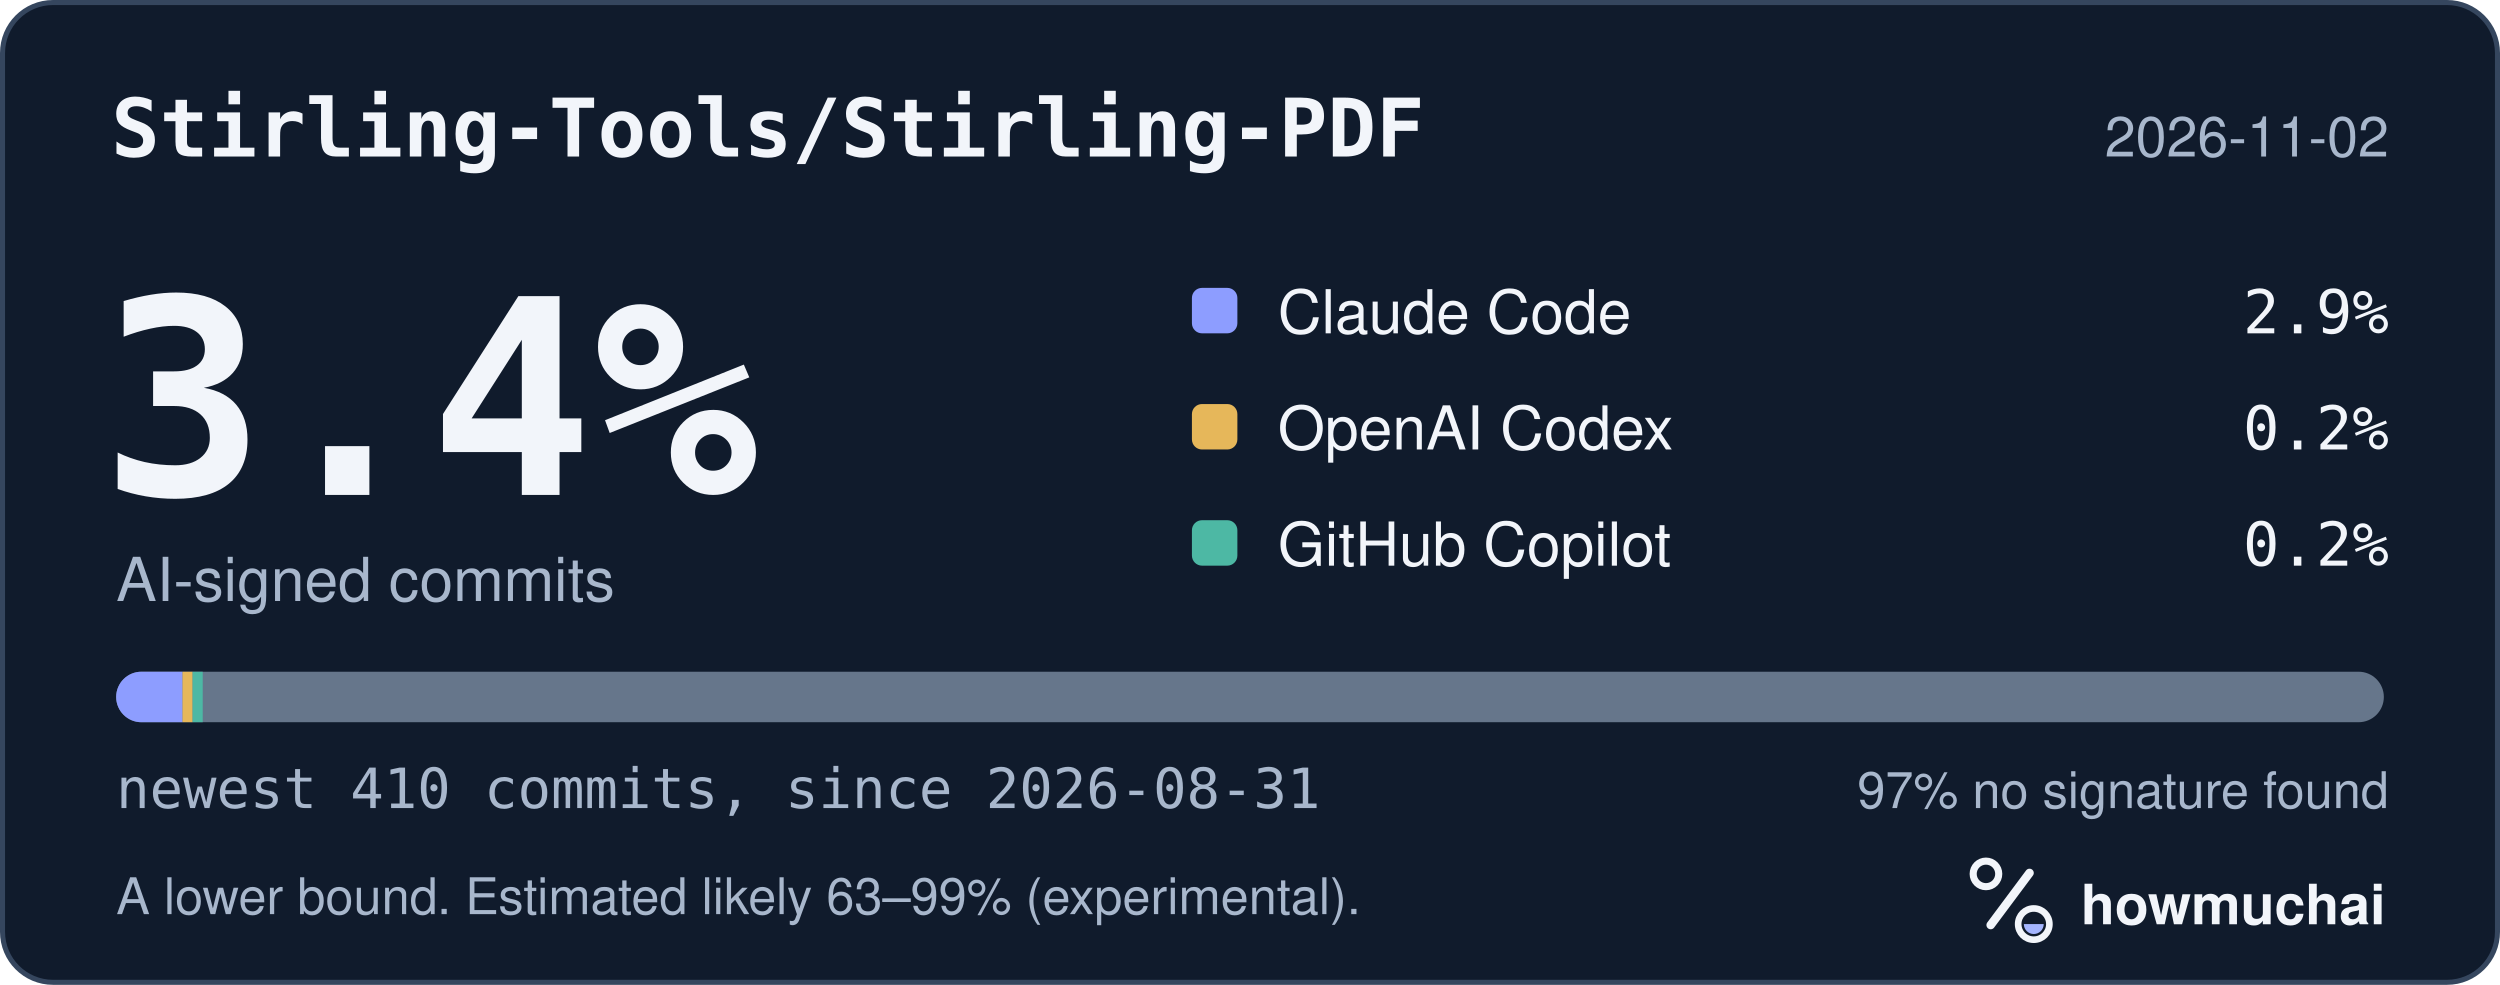
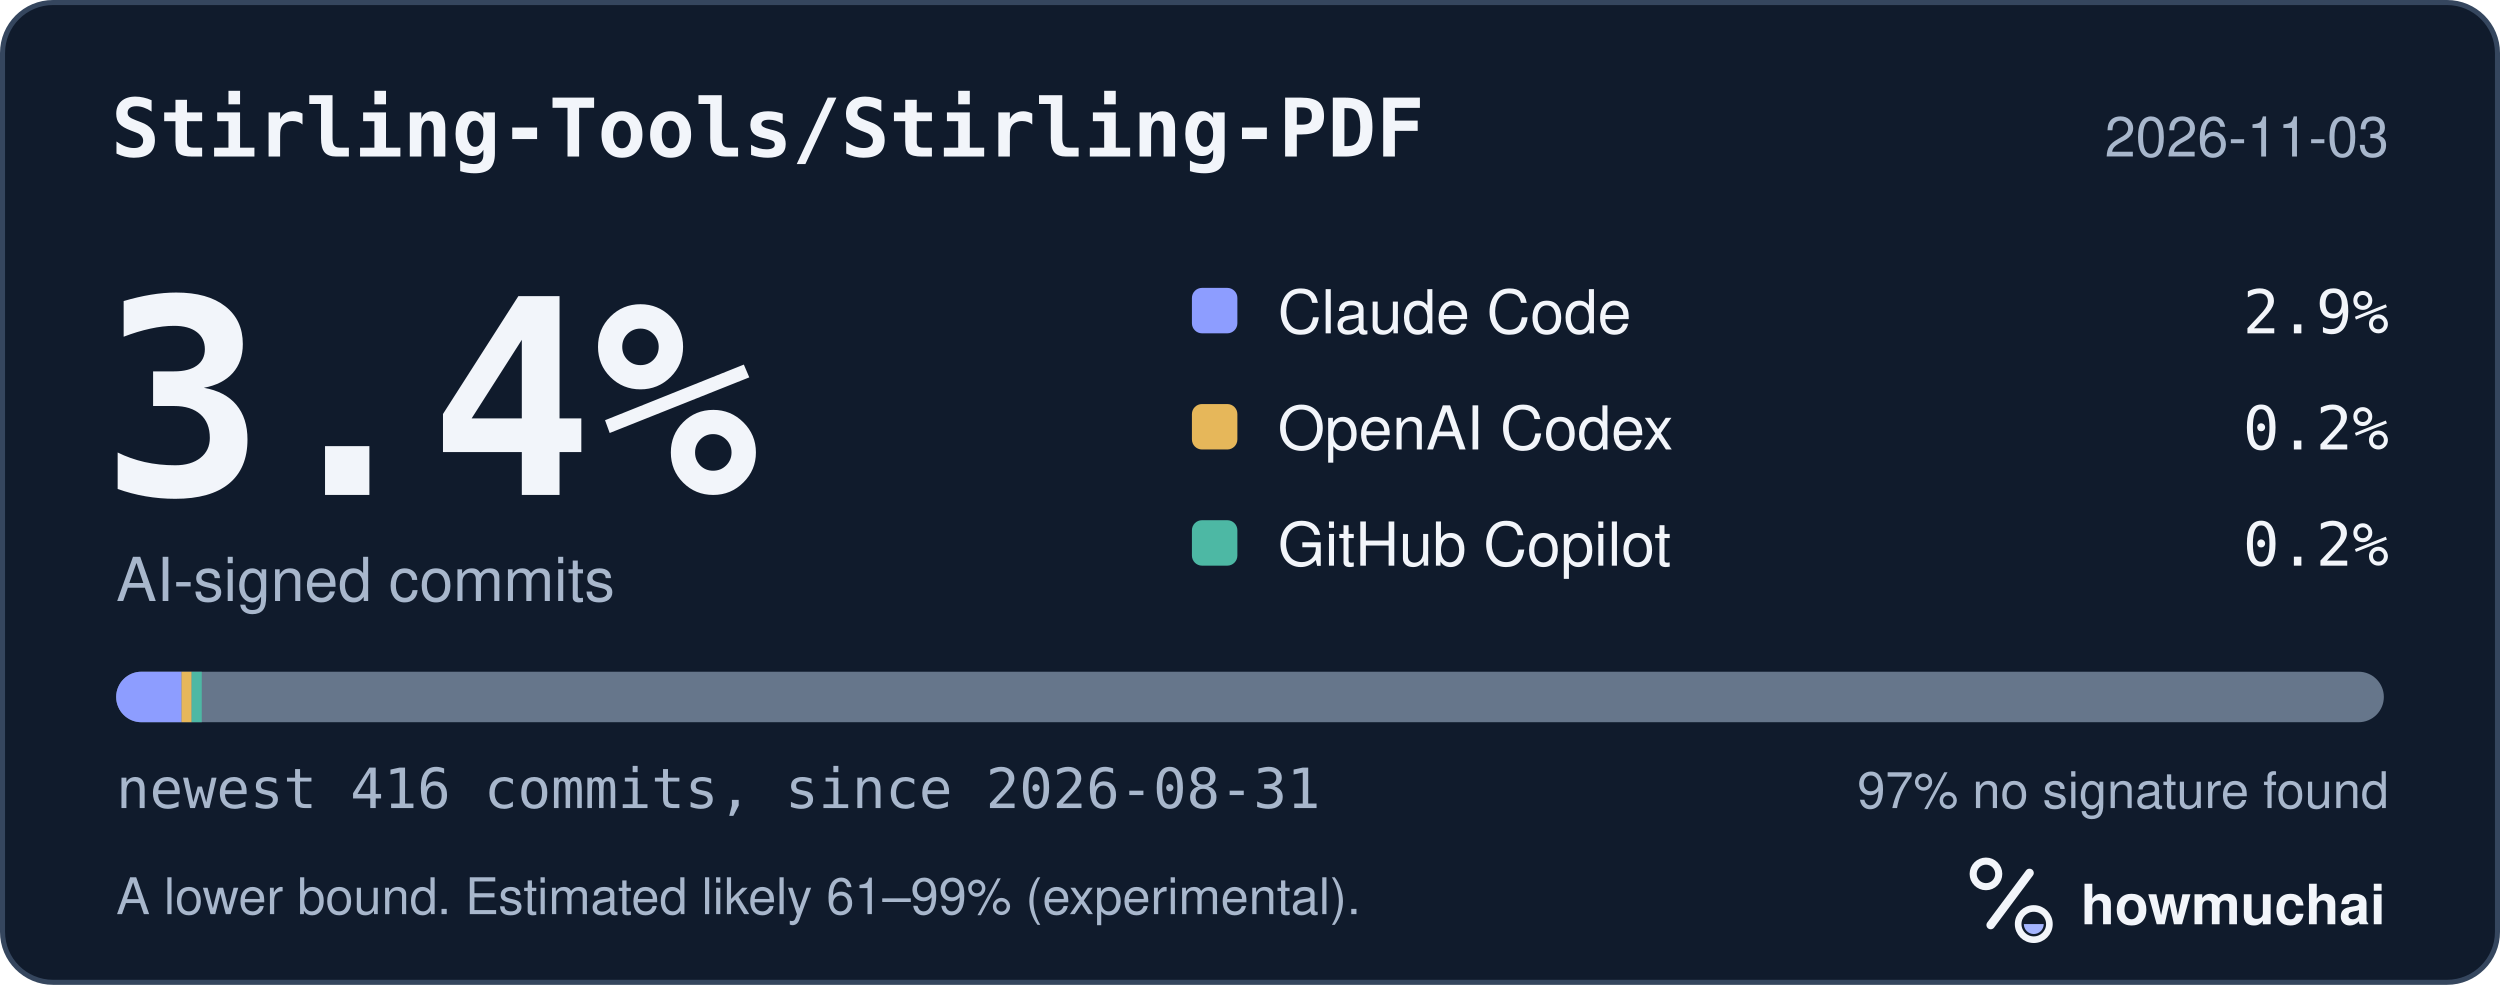
<svg xmlns="http://www.w3.org/2000/svg" width="495" height="195" viewBox="0 0 495 195" role="img" aria-labelledby="hm-t hm-d">
  <rect x="0.5" y="0.5" width="494" height="194" rx="10" fill="#101B2C" stroke="#35465E" />
  <text x="22" y="31" fill="#F2F5FA" font-family="ui-monospace, SF Mono, Menlo, Consolas, IBM Plex Mono, monospace" font-size="16" font-weight="600">Stirling-Tools/Stirling-PDF</text>
-   <text x="473" y="31" fill="#A8B7CC" font-family="-apple-system, BlinkMacSystemFont, Segoe UI, Helvetica, Arial, Fira Sans, sans-serif" font-size="11" text-anchor="end">2026-11-02</text>
+   <text x="473" y="31" fill="#A8B7CC" font-family="-apple-system, BlinkMacSystemFont, Segoe UI, Helvetica, Arial, Fira Sans, sans-serif" font-size="11" text-anchor="end">2026-11-03</text>
  <text x="20" y="98" fill="#F2F5FA" font-family="ui-monospace, SF Mono, Menlo, Consolas, IBM Plex Mono, monospace" font-size="54" font-weight="700">3.4%</text>
  <text x="23" y="119" fill="#A8B7CC" font-family="-apple-system, BlinkMacSystemFont, Segoe UI, Helvetica, Arial, Fira Sans, sans-serif" font-size="12">AI-signed commits</text>
  <rect x="236" y="57" width="9" height="9" rx="2" fill="#8D9DFF" />
  <text x="253" y="66" fill="#F2F5FA" font-family="-apple-system, BlinkMacSystemFont, Segoe UI, Helvetica, Arial, Fira Sans, sans-serif" font-size="12">Claude Code</text>
  <text x="473" y="66" fill="#F2F5FA" font-family="ui-monospace, SF Mono, Menlo, Consolas, IBM Plex Mono, monospace" font-size="12" text-anchor="end">2.9%</text>
  <rect x="236" y="80" width="9" height="9" rx="2" fill="#E6B75A" />
  <text x="253" y="89" fill="#F2F5FA" font-family="-apple-system, BlinkMacSystemFont, Segoe UI, Helvetica, Arial, Fira Sans, sans-serif" font-size="12">OpenAI Codex</text>
  <text x="473" y="89" fill="#F2F5FA" font-family="ui-monospace, SF Mono, Menlo, Consolas, IBM Plex Mono, monospace" font-size="12" text-anchor="end">0.2%</text>
  <rect x="236" y="103" width="9" height="9" rx="2" fill="#4DB8A4" />
  <text x="253" y="112" fill="#F2F5FA" font-family="-apple-system, BlinkMacSystemFont, Segoe UI, Helvetica, Arial, Fira Sans, sans-serif" font-size="12">GitHub Copilot</text>
  <text x="473" y="112" fill="#F2F5FA" font-family="ui-monospace, SF Mono, Menlo, Consolas, IBM Plex Mono, monospace" font-size="12" text-anchor="end">0.2%</text>
  <defs>
    <clipPath id="hm-bar">
      <rect x="23" y="133" width="449" height="10" rx="5" />
    </clipPath>
  </defs>
  <rect x="23" y="133" width="449" height="10" rx="5" fill="#66768B" />
  <g clip-path="url(#hm-bar)">
-     <rect x="23.00" y="133" width="13.14" height="10" fill="#8D9DFF" />
-     <rect x="36.14" y="133" width="2.00" height="10" fill="#E6B75A" />
-     <rect x="38.14" y="133" width="2.00" height="10" fill="#4DB8A4" />
+     <rect x="23.00" y="133" width="12.95" height="10" fill="#8D9DFF" />
+     <rect x="35.95" y="133" width="2.00" height="10" fill="#E6B75A" />
+     <rect x="37.95" y="133" width="2.00" height="10" fill="#4DB8A4" />
  </g>
-   <text x="23" y="160" fill="#A8B7CC" font-family="ui-monospace, SF Mono, Menlo, Consolas, IBM Plex Mono, monospace" font-size="11">newest 410 commits, since 2026-08-31</text>
+   <text x="23" y="160" fill="#A8B7CC" font-family="ui-monospace, SF Mono, Menlo, Consolas, IBM Plex Mono, monospace" font-size="11">newest 416 commits, since 2026-08-31</text>
  <text x="473" y="160" fill="#A8B7CC" font-family="-apple-system, BlinkMacSystemFont, Segoe UI, Helvetica, Arial, Fira Sans, sans-serif" font-size="10" text-anchor="end">97% no signature found</text>
-   <text x="23" y="181" fill="#A8B7CC" font-family="-apple-system, BlinkMacSystemFont, Segoe UI, Helvetica, Arial, Fira Sans, sans-serif" font-size="10">A lower bound. Estimated likely 63–99% (experimental).</text>
+   <text x="23" y="181" fill="#A8B7CC" font-family="-apple-system, BlinkMacSystemFont, Segoe UI, Helvetica, Arial, Fira Sans, sans-serif" font-size="10">A lower bound. Estimated likely 61–99% (experimental).</text>
  <g transform="translate(386 166) scale(0.046875)">
    <circle cx="154" cy="150" r="54" fill="none" stroke="#F2F5FA" stroke-width="30" />
    <path d="M174 366 338 146" fill="none" stroke="#F2F5FA" stroke-width="36" stroke-linecap="round" />
    <circle cx="356" cy="362" r="66" fill="none" stroke="#F2F5FA" stroke-width="28" />
    <path d="M314 362a42 42 0 0 0 84 0Z" fill="#A4B5FF" />
  </g>
  <text x="412" y="183" fill="#F2F5FA" font-family="-apple-system, BlinkMacSystemFont, Segoe UI, Helvetica, Arial, Fira Sans, sans-serif" font-size="11" font-weight="650">howmuchai</text>
</svg>
